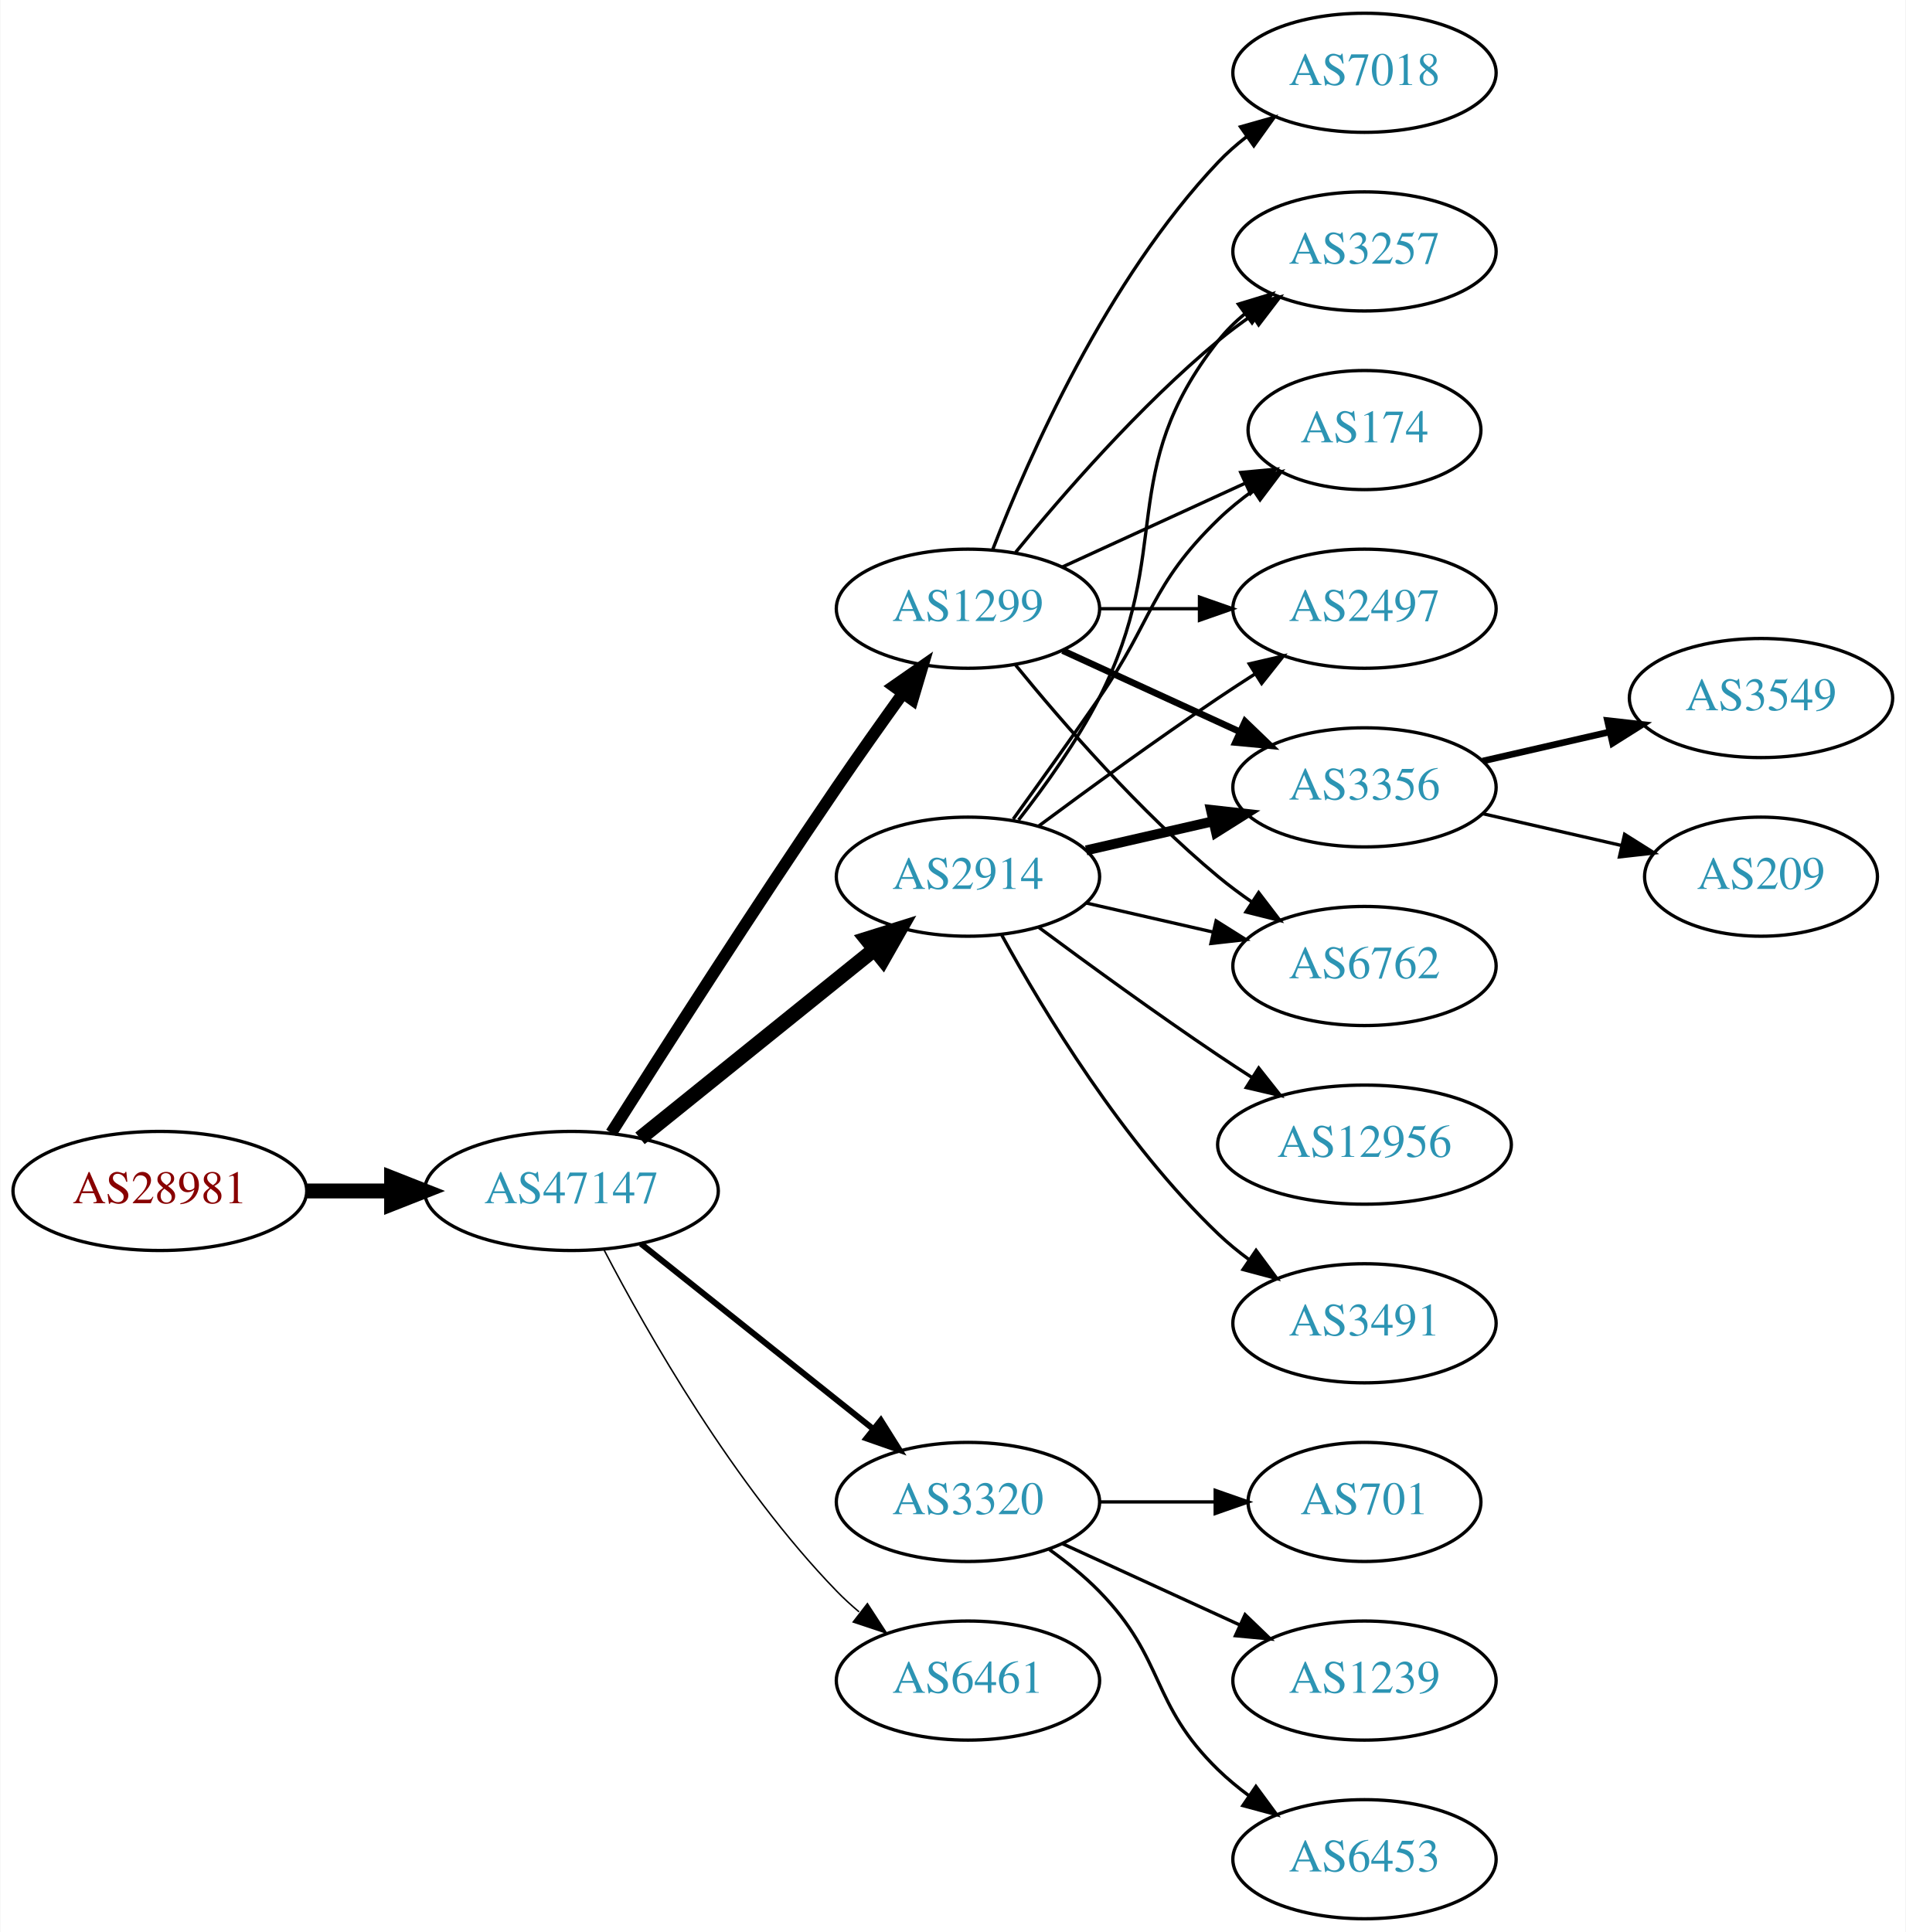
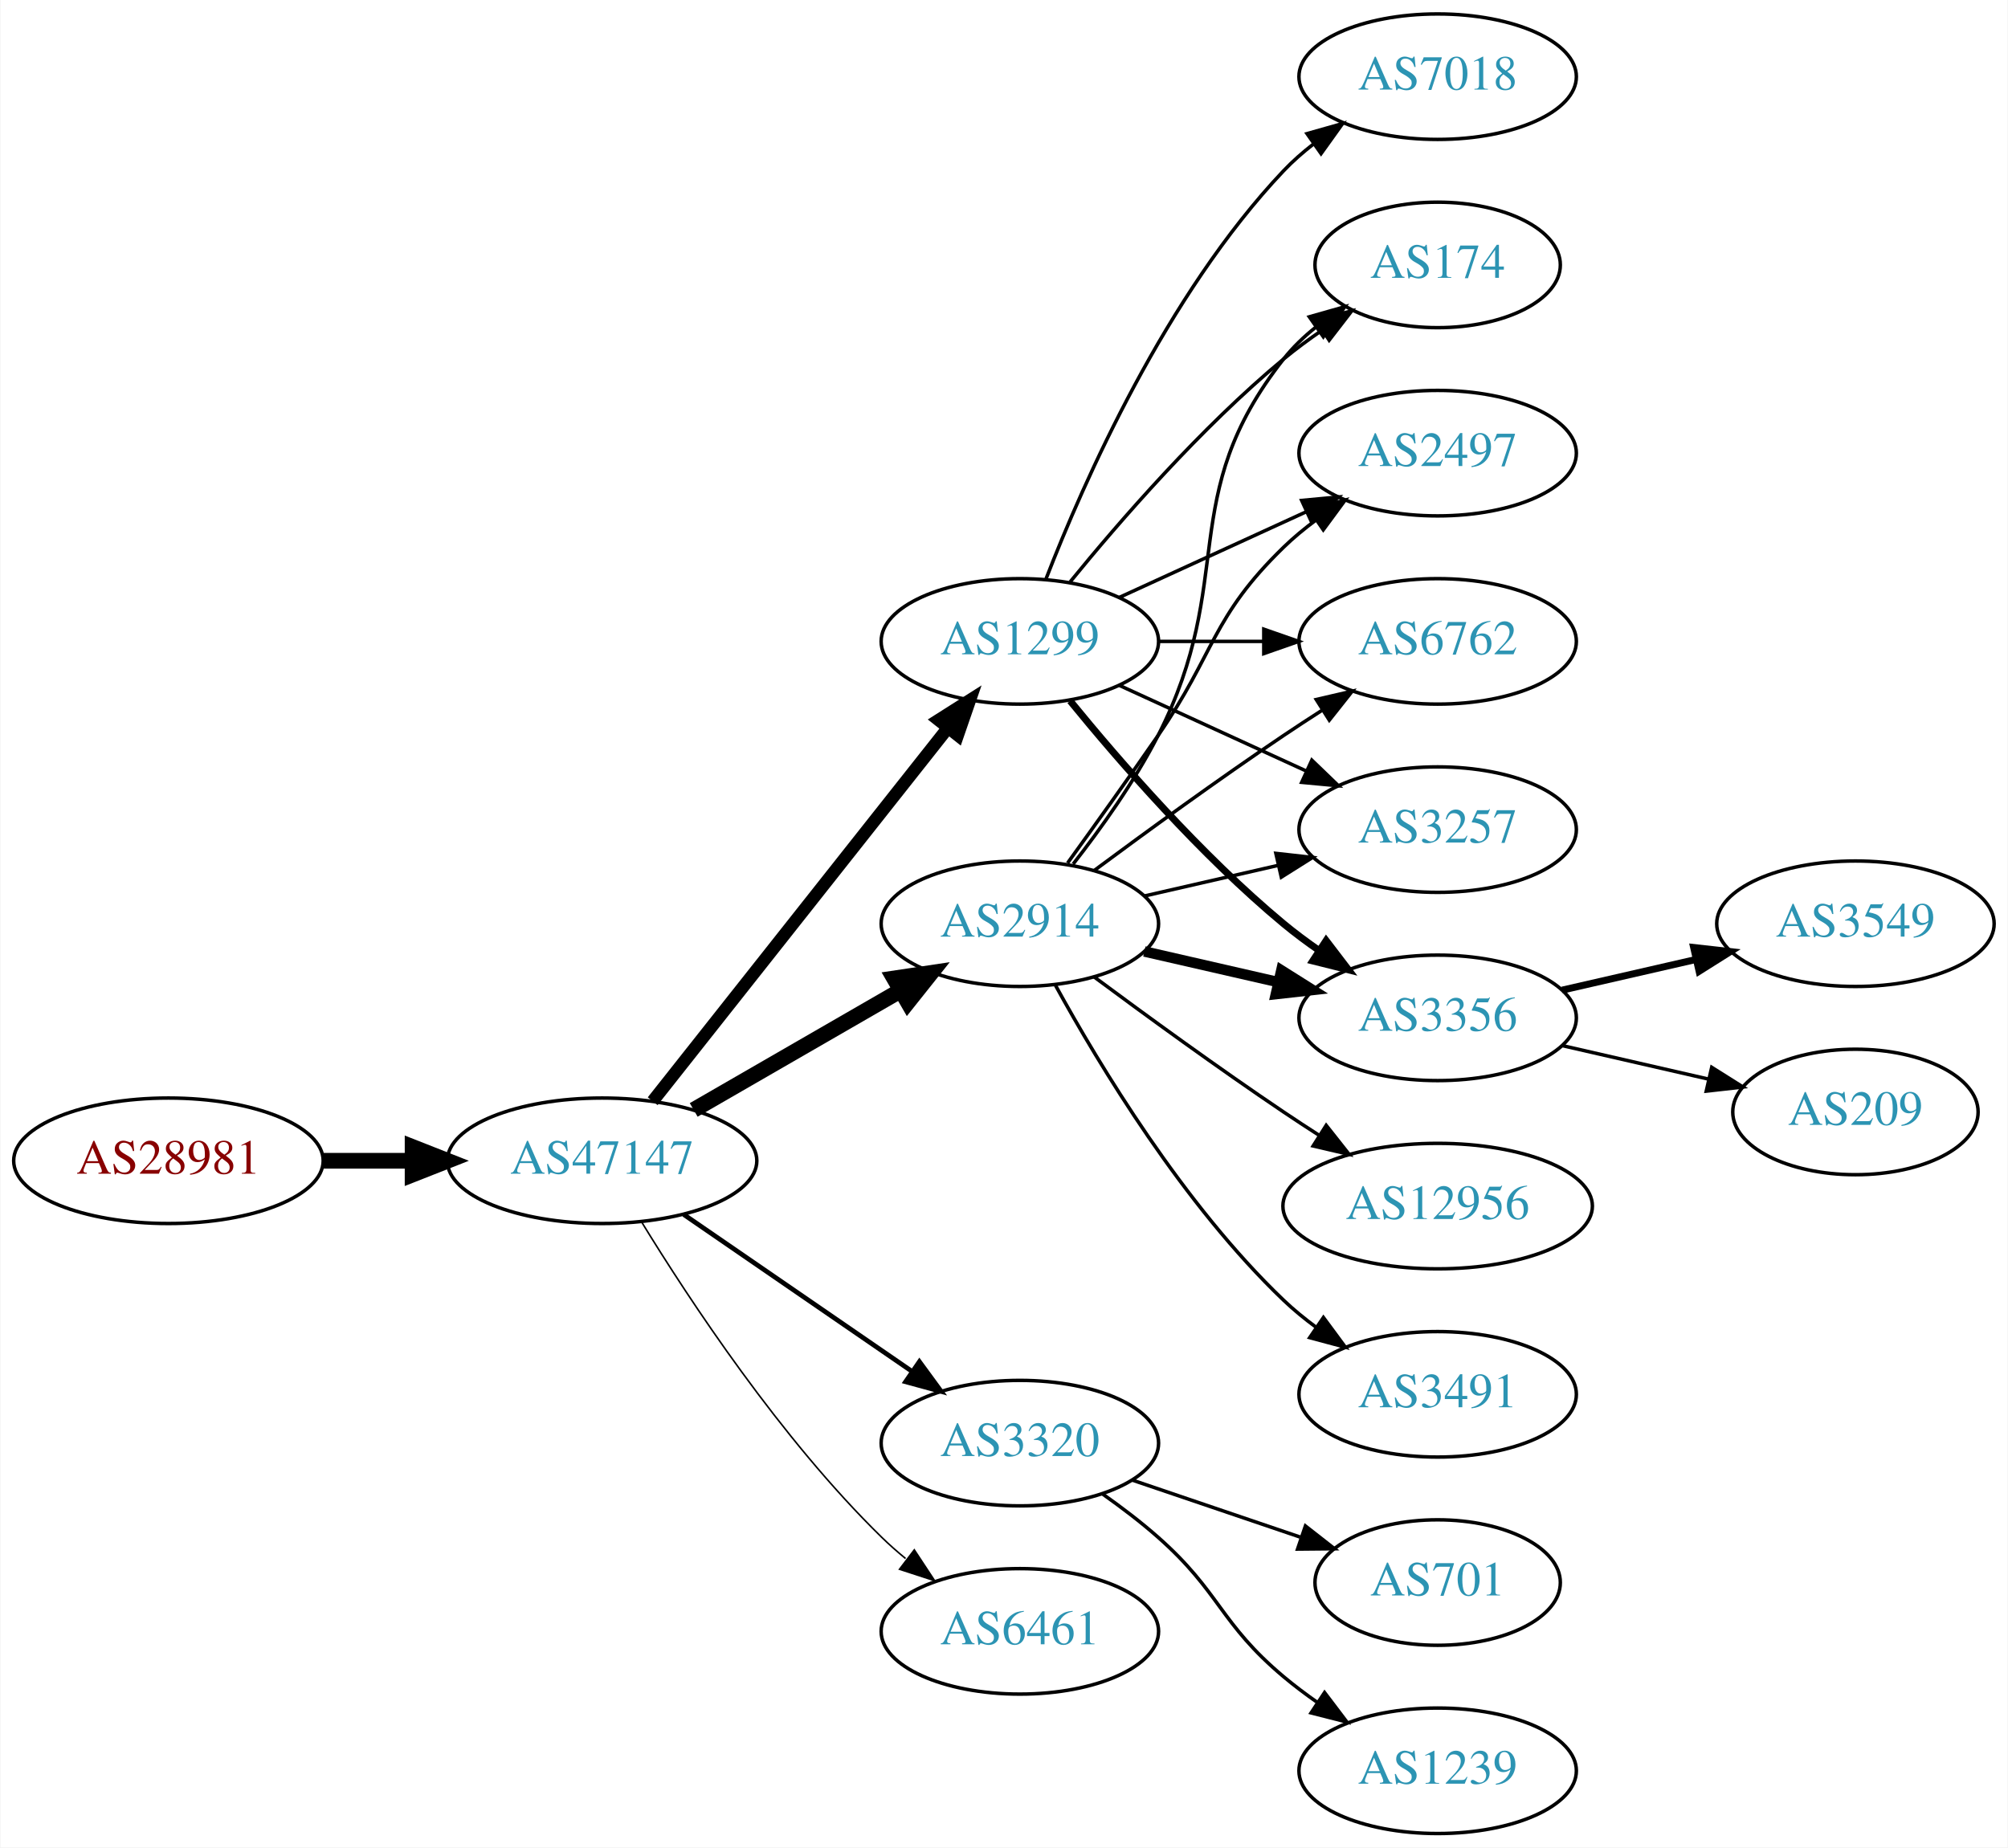
- <svg xmlns="http://www.w3.org/2000/svg" xmlns:xlink="http://www.w3.org/1999/xlink" width="576pt" height="584pt" viewBox="0.00 0.00 575.76 584.00">
-   <g id="graph0" class="graph" transform="scale(1 1) rotate(0) translate(4 580)">
-     <polygon fill="white" stroke="none" points="-4,4 -4,-580 571.762,-580 571.762,4 -4,4" />
+ <svg xmlns="http://www.w3.org/2000/svg" xmlns:xlink="http://www.w3.org/1999/xlink" width="576pt" height="530pt" viewBox="0.00 0.00 575.76 530.00">
+   <g id="graph0" class="graph" transform="scale(1 1) rotate(0) translate(4 526)">
+     <polygon fill="white" stroke="none" points="-4,4 -4,-526 571.762,-526 571.762,4 -4,4" />
    <g id="node1" class="node">
      <g id="a_node1">
        <a xlink:href="/asn/28981" xlink:title="AS28981 ~ Styria Media IT [AT]">
-           <ellipse fill="#ffffff" stroke="black" cx="44.196" cy="-220" rx="44.393" ry="18" />
-           <text text-anchor="middle" x="44.196" y="-216.3" font-family="Times,serif" font-size="14.00" fill="#880000">AS28981</text>
+           <ellipse fill="#ffffff" stroke="black" cx="44.196" cy="-193" rx="44.393" ry="18" />
+           <text text-anchor="middle" x="44.196" y="-189.3" font-family="Times,serif" font-size="14.00" fill="#880000">AS28981</text>
        </a>
      </g>
    </g>
    <g id="node2" class="node">
      <g id="a_node2">
        <a xlink:href="/asn/47147" xlink:title="AS47147 ~ ANEXIA Internetdienstleistungs GmbH [AT]">
-           <ellipse fill="#ffffff" stroke="black" cx="168.588" cy="-220" rx="44.393" ry="18" />
-           <text text-anchor="middle" x="168.588" y="-216.3" font-family="Times,serif" font-size="14.00" fill="#2c94b3">AS47147</text>
+           <ellipse fill="#ffffff" stroke="black" cx="168.588" cy="-193" rx="44.393" ry="18" />
+           <text text-anchor="middle" x="168.588" y="-189.3" font-family="Times,serif" font-size="14.00" fill="#2c94b3">AS47147</text>
        </a>
      </g>
    </g>
    <g id="edge1" class="edge">
-       <path fill="none" stroke="black" stroke-width="4.5" d="M88.692,-220C96.898,-220 105.569,-220 114.041,-220" />
-       <polygon fill="black" stroke="black" stroke-width="4.5" points="114.233,-223.938 124.233,-220 114.233,-216.063 114.233,-223.938" />
+       <path fill="none" stroke="black" stroke-width="4.5" d="M88.692,-193C96.898,-193 105.569,-193 114.041,-193" />
+       <polygon fill="black" stroke="black" stroke-width="4.5" points="114.233,-196.938 124.233,-193 114.233,-189.063 114.233,-196.938" />
    </g>
    <g id="node3" class="node">
      <g id="a_node3">
        <a xlink:href="/asn/2914" xlink:title="AS2914 ~ NTT America, Inc. [US]">
-           <ellipse fill="#ffffff" stroke="black" cx="288.431" cy="-315" rx="39.794" ry="18" />
-           <text text-anchor="middle" x="288.431" y="-311.3" font-family="Times,serif" font-size="14.00" fill="#2c94b3">AS2914</text>
+           <ellipse fill="#ffffff" stroke="black" cx="288.431" cy="-261" rx="39.794" ry="18" />
+           <text text-anchor="middle" x="288.431" y="-257.3" font-family="Times,serif" font-size="14.00" fill="#2c94b3">AS2914</text>
        </a>
      </g>
    </g>
    <g id="edge2" class="edge">
-       <path fill="none" stroke="black" stroke-width="4.5" d="M189.312,-235.901C208.717,-251.544 238.503,-275.557 260.168,-293.021" />
-       <polygon fill="black" stroke="black" stroke-width="4.5" points="257.778,-296.153 268.034,-299.363 262.72,-290.022 257.778,-296.153" />
+       <path fill="none" stroke="black" stroke-width="4.5" d="M194.868,-207.588C212.188,-217.582 235.339,-230.941 254.155,-241.799" />
+       <polygon fill="black" stroke="black" stroke-width="4.5" points="252.37,-245.314 262.999,-246.902 256.306,-238.493 252.37,-245.314" />
    </g>
    <g id="node4" class="node">
      <g id="a_node4">
-         <a xlink:href="/asn/3320" xlink:title="AS3320 ~ DTAG [DE]">
-           <ellipse fill="#ffffff" stroke="black" cx="288.431" cy="-126" rx="39.794" ry="18" />
-           <text text-anchor="middle" x="288.431" y="-122.3" font-family="Times,serif" font-size="14.00" fill="#2c94b3">AS3320</text>
+         <a xlink:href="/asn/1299" xlink:title="AS1299 ~ Telia Carrier [EU]">
+           <ellipse fill="#ffffff" stroke="black" cx="288.431" cy="-342" rx="39.794" ry="18" />
+           <text text-anchor="middle" x="288.431" y="-338.3" font-family="Times,serif" font-size="14.00" fill="#2c94b3">AS1299</text>
        </a>
      </g>
    </g>
    <g id="edge3" class="edge">
-       <path fill="none" stroke="black" stroke-width="1.8" d="M189.579,-204.054C208.91,-188.634 238.361,-165.141 259.904,-147.957" />
-       <polygon fill="black" stroke="black" stroke-width="1.8" points="262.101,-150.682 267.736,-141.71 257.736,-145.21 262.101,-150.682" />
+       <path fill="none" stroke="black" stroke-width="3.6" d="M183.106,-210.092C203.884,-236.364 243.775,-286.802 267.757,-317.125" />
+       <polygon fill="black" stroke="black" stroke-width="3.6" points="265.122,-319.435 274.07,-325.107 270.612,-315.093 265.122,-319.435" />
    </g>
    <g id="node5" class="node">
      <g id="a_node5">
-         <a xlink:href="/asn/1299" xlink:title="AS1299 ~ Telia Carrier [EU]">
-           <ellipse fill="#ffffff" stroke="black" cx="288.431" cy="-396" rx="39.794" ry="18" />
-           <text text-anchor="middle" x="288.431" y="-392.3" font-family="Times,serif" font-size="14.00" fill="#2c94b3">AS1299</text>
+         <a xlink:href="/asn/3320" xlink:title="AS3320 ~ DTAG [DE]">
+           <ellipse fill="#ffffff" stroke="black" cx="288.431" cy="-112" rx="39.794" ry="18" />
+           <text text-anchor="middle" x="288.431" y="-108.3" font-family="Times,serif" font-size="14.00" fill="#2c94b3">AS3320</text>
        </a>
      </g>
    </g>
    <g id="edge4" class="edge">
-       <path fill="none" stroke="black" stroke-width="3.6" d="M180.621,-237.538C195.703,-261.387 223.746,-305.281 248.784,-342 255.183,-351.383 262.38,-361.542 268.813,-370.489" />
-       <polygon fill="black" stroke="black" stroke-width="3.6" points="266.003,-372.576 274.697,-378.632 271.677,-368.476 266.003,-372.576" />
+       <path fill="none" stroke="black" stroke-width="1.35" d="M192.031,-177.574C210.612,-164.802 237.173,-146.545 257.553,-132.537" />
+       <polygon fill="black" stroke="black" stroke-width="1.35" points="259.609,-135.371 265.867,-126.822 255.643,-129.602 259.609,-135.371" />
    </g>
    <g id="node6" class="node">
      <g id="a_node6">
        <a xlink:href="/asn/6461" xlink:title="AS6461 ~ Zayo Bandwidth [US]">
-           <ellipse fill="#ffffff" stroke="black" cx="288.431" cy="-72" rx="39.794" ry="18" />
-           <text text-anchor="middle" x="288.431" y="-68.3" font-family="Times,serif" font-size="14.00" fill="#2c94b3">AS6461</text>
+           <ellipse fill="#ffffff" stroke="black" cx="288.431" cy="-58" rx="39.794" ry="18" />
+           <text text-anchor="middle" x="288.431" y="-54.3" font-family="Times,serif" font-size="14.00" fill="#2c94b3">AS6461</text>
        </a>
      </g>
    </g>
    <g id="edge5" class="edge">
-       <path fill="none" stroke="black" stroke-width="0.45" d="M178.498,-202.079C191.533,-177.044 217.666,-131.075 248.784,-99 250.868,-96.852 253.145,-94.767 255.517,-92.771" />
-       <polygon fill="black" stroke="black" stroke-width="0.45" points="258.037,-95.247 263.809,-86.362 253.756,-89.708 258.037,-95.247" />
+       <path fill="none" stroke="black" stroke-width="0.45" d="M179.854,-175.56C193.662,-153.009 219.851,-113.278 248.784,-85 250.924,-82.908 253.242,-80.863 255.642,-78.894" />
+       <polygon fill="black" stroke="black" stroke-width="0.45" points="258.152,-81.382 263.983,-72.536 253.908,-75.815 258.152,-81.382" />
    </g>
    <g id="node7" class="node">
      <g id="a_node7">
-         <a xlink:href="/asn/6762" xlink:title="AS6762 ~ TELECOM ITALIA SPARKLE S.p.A. [IT]">
-           <ellipse fill="#ffffff" stroke="black" cx="408.273" cy="-288" rx="39.794" ry="18" />
-           <text text-anchor="middle" x="408.273" y="-284.3" font-family="Times,serif" font-size="14.00" fill="#2c94b3">AS6762</text>
+         <a xlink:href="/asn/2497" xlink:title="AS2497 ~ Internet Initiative Japan Inc. [JP]">
+           <ellipse fill="#ffffff" stroke="black" cx="408.273" cy="-396" rx="39.794" ry="18" />
+           <text text-anchor="middle" x="408.273" y="-392.3" font-family="Times,serif" font-size="14.00" fill="#2c94b3">AS2497</text>
        </a>
      </g>
    </g>
    <g id="edge6" class="edge">
-       <path fill="none" stroke="black" d="M324.15,-307.045C336.15,-304.296 349.771,-301.175 362.463,-298.267" />
-       <polygon fill="black" stroke="black" points="363.429,-301.636 372.395,-295.991 361.866,-294.813 363.429,-301.636" />
+       <path fill="none" stroke="black" d="M302.11,-278.406C309.725,-288.937 319.558,-302.67 328.077,-315 344.473,-338.731 343.384,-348.906 364.077,-369 366.922,-371.763 370.096,-374.386 373.396,-376.834" />
+       <polygon fill="black" stroke="black" points="371.513,-379.786 381.744,-382.538 375.462,-374.006 371.513,-379.786" />
    </g>
    <g id="node8" class="node">
      <g id="a_node8">
-         <a xlink:href="/asn/3257" xlink:title="AS3257 ~ GTT [DE]">
-           <ellipse fill="#ffffff" stroke="black" cx="408.273" cy="-504" rx="39.794" ry="18" />
-           <text text-anchor="middle" x="408.273" y="-500.3" font-family="Times,serif" font-size="14.00" fill="#2c94b3">AS3257</text>
+         <a xlink:href="/asn/6762" xlink:title="AS6762 ~ TELECOM ITALIA SPARKLE S.p.A. [IT]">
+           <ellipse fill="#ffffff" stroke="black" cx="408.273" cy="-342" rx="39.794" ry="18" />
+           <text text-anchor="middle" x="408.273" y="-338.3" font-family="Times,serif" font-size="14.00" fill="#2c94b3">AS6762</text>
        </a>
      </g>
    </g>
    <g id="edge7" class="edge">
-       <path fill="none" stroke="black" d="M303.727,-332.14C311.713,-342.353 321.375,-355.853 328.077,-369 351.058,-414.077 332.779,-437.246 364.077,-477 366.402,-479.953 369.146,-482.67 372.105,-485.147" />
-       <polygon fill="black" stroke="black" points="370.165,-488.064 380.302,-491.145 374.298,-482.415 370.165,-488.064" />
+       <path fill="none" stroke="black" d="M309.761,-276.277C324.623,-287.304 345.368,-302.407 364.077,-315 367.626,-317.389 371.377,-319.839 375.125,-322.242" />
+       <polygon fill="black" stroke="black" points="373.451,-325.325 383.774,-327.712 377.193,-319.409 373.451,-325.325" />
    </g>
    <g id="node9" class="node">
      <g id="a_node9">
+         <a xlink:href="/asn/3257" xlink:title="AS3257 ~ GTT [DE]">
+           <ellipse fill="#ffffff" stroke="black" cx="408.273" cy="-288" rx="39.794" ry="18" />
+           <text text-anchor="middle" x="408.273" y="-284.3" font-family="Times,serif" font-size="14.00" fill="#2c94b3">AS3257</text>
+         </a>
+       </g>
+     </g>
+     <g id="edge8" class="edge">
+       <path fill="none" stroke="black" d="M324.15,-268.955C336.15,-271.704 349.771,-274.825 362.463,-277.733" />
+       <polygon fill="black" stroke="black" points="361.866,-281.187 372.395,-280.009 363.429,-274.364 361.866,-281.187" />
+     </g>
+     <g id="node10" class="node">
+       <g id="a_node10">
+         <a xlink:href="/asn/3356" xlink:title="AS3356 ~ Level 3 Parent, LLC [US]">
+           <ellipse fill="#ffffff" stroke="black" cx="408.273" cy="-234" rx="39.794" ry="18" />
+           <text text-anchor="middle" x="408.273" y="-230.3" font-family="Times,serif" font-size="14.00" fill="#2c94b3">AS3356</text>
+         </a>
+       </g>
+     </g>
+     <g id="edge9" class="edge">
+       <path fill="none" stroke="black" stroke-width="3" d="M324.15,-253.045C336.15,-250.296 349.771,-247.175 362.463,-244.267" />
+       <polygon fill="black" stroke="black" stroke-width="3" points="363.429,-247.636 372.395,-241.991 361.866,-240.813 363.429,-247.636" />
+     </g>
+     <g id="node11" class="node">
+       <g id="a_node11">
+         <a xlink:href="/asn/12956" xlink:title="AS12956 ~ TELXIUS [ES]">
+           <ellipse fill="#ffffff" stroke="black" cx="408.273" cy="-180" rx="44.393" ry="18" />
+           <text text-anchor="middle" x="408.273" y="-176.3" font-family="Times,serif" font-size="14.00" fill="#2c94b3">AS12956</text>
+         </a>
+       </g>
+     </g>
+     <g id="edge10" class="edge">
+       <path fill="none" stroke="black" d="M309.761,-245.723C324.623,-234.696 345.368,-219.593 364.077,-207 367.367,-204.785 370.83,-202.518 374.304,-200.285" />
+       <polygon fill="black" stroke="black" points="376.301,-203.163 382.872,-194.852 372.552,-197.252 376.301,-203.163" />
+     </g>
+     <g id="node12" class="node">
+       <g id="a_node12">
+         <a xlink:href="/asn/3491" xlink:title="AS3491 ~ PCCW Global, Inc. [US]">
+           <ellipse fill="#ffffff" stroke="black" cx="408.273" cy="-126" rx="39.794" ry="18" />
+           <text text-anchor="middle" x="408.273" y="-122.3" font-family="Times,serif" font-size="14.00" fill="#2c94b3">AS3491</text>
+         </a>
+       </g>
+     </g>
+     <g id="edge11" class="edge">
+       <path fill="none" stroke="black" d="M298.672,-243.287C311.218,-220.439 335.394,-180.389 364.077,-153 366.946,-150.261 370.134,-147.653 373.443,-145.215" />
+       <polygon fill="black" stroke="black" points="375.507,-148.044 381.803,-139.523 371.567,-142.258 375.507,-148.044" />
+     </g>
+     <g id="node13" class="node">
+       <g id="a_node13">
        <a xlink:href="/asn/174" xlink:title="AS174 ~ Cogent Communications [US]">
          <ellipse fill="#ffffff" stroke="black" cx="408.273" cy="-450" rx="35.194" ry="18" />
          <text text-anchor="middle" x="408.273" y="-446.3" font-family="Times,serif" font-size="14.00" fill="#2c94b3">AS174</text>
        </a>
      </g>
    </g>
-     <g id="edge8" class="edge">
-       <path fill="none" stroke="black" d="M302.11,-332.406C309.725,-342.937 319.558,-356.67 328.077,-369 344.473,-392.731 343.384,-402.906 364.077,-423 367.305,-426.134 370.956,-429.089 374.734,-431.812" />
-       <polygon fill="black" stroke="black" points="372.832,-434.75 383.094,-437.383 376.713,-428.925 372.832,-434.75" />
-     </g>
-     <g id="node10" class="node">
-       <g id="a_node10">
-         <a xlink:href="/asn/2497" xlink:title="AS2497 ~ Internet Initiative Japan Inc. [JP]">
-           <ellipse fill="#ffffff" stroke="black" cx="408.273" cy="-396" rx="39.794" ry="18" />
-           <text text-anchor="middle" x="408.273" y="-392.3" font-family="Times,serif" font-size="14.00" fill="#2c94b3">AS2497</text>
-         </a>
-       </g>
-     </g>
-     <g id="edge9" class="edge">
-       <path fill="none" stroke="black" d="M309.761,-330.277C324.623,-341.304 345.368,-356.407 364.077,-369 367.626,-371.389 371.377,-373.839 375.125,-376.242" />
-       <polygon fill="black" stroke="black" points="373.451,-379.325 383.774,-381.712 377.193,-373.409 373.451,-379.325" />
-     </g>
-     <g id="node11" class="node">
-       <g id="a_node11">
-         <a xlink:href="/asn/3356" xlink:title="AS3356 ~ Level 3 Parent, LLC [US]">
-           <ellipse fill="#ffffff" stroke="black" cx="408.273" cy="-342" rx="39.794" ry="18" />
-           <text text-anchor="middle" x="408.273" y="-338.3" font-family="Times,serif" font-size="14.00" fill="#2c94b3">AS3356</text>
-         </a>
-       </g>
-     </g>
-     <g id="edge10" class="edge">
-       <path fill="none" stroke="black" stroke-width="3" d="M324.15,-322.955C336.15,-325.704 349.771,-328.825 362.463,-331.733" />
-       <polygon fill="black" stroke="black" stroke-width="3" points="361.866,-335.187 372.395,-334.009 363.429,-328.364 361.866,-335.187" />
-     </g>
-     <g id="node12" class="node">
-       <g id="a_node12">
-         <a xlink:href="/asn/3491" xlink:title="AS3491 ~ PCCW Global, Inc. [US]">
-           <ellipse fill="#ffffff" stroke="black" cx="408.273" cy="-180" rx="39.794" ry="18" />
-           <text text-anchor="middle" x="408.273" y="-176.3" font-family="Times,serif" font-size="14.00" fill="#2c94b3">AS3491</text>
-         </a>
-       </g>
-     </g>
-     <g id="edge11" class="edge">
-       <path fill="none" stroke="black" d="M298.672,-297.287C311.218,-274.439 335.394,-234.389 364.077,-207 366.946,-204.261 370.134,-201.653 373.443,-199.215" />
-       <polygon fill="black" stroke="black" points="375.507,-202.044 381.803,-193.523 371.567,-196.258 375.507,-202.044" />
-     </g>
-     <g id="node13" class="node">
-       <g id="a_node13">
-         <a xlink:href="/asn/12956" xlink:title="AS12956 ~ TELXIUS [ES]">
-           <ellipse fill="#ffffff" stroke="black" cx="408.273" cy="-234" rx="44.393" ry="18" />
-           <text text-anchor="middle" x="408.273" y="-230.3" font-family="Times,serif" font-size="14.00" fill="#2c94b3">AS12956</text>
-         </a>
-       </g>
-     </g>
    <g id="edge12" class="edge">
-       <path fill="none" stroke="black" d="M309.761,-299.723C324.623,-288.696 345.368,-273.593 364.077,-261 367.367,-258.785 370.83,-256.518 374.304,-254.285" />
-       <polygon fill="black" stroke="black" points="376.301,-257.163 382.872,-248.852 372.552,-251.252 376.301,-257.163" />
+       <path fill="none" stroke="black" d="M303.727,-278.14C311.713,-288.353 321.375,-301.853 328.077,-315 351.058,-360.077 332.779,-383.246 364.077,-423 366.724,-426.361 369.912,-429.417 373.344,-432.161" />
+       <polygon fill="black" stroke="black" points="371.457,-435.113 381.651,-438 375.482,-429.386 371.457,-435.113" />
+     </g>
+     <g id="edge18" class="edge">
+       <path fill="none" stroke="black" d="M317.06,-354.661C333.017,-361.973 353.287,-371.261 370.57,-379.181" />
+       <polygon fill="black" stroke="black" points="369.269,-382.435 379.818,-383.419 372.185,-376.071 369.269,-382.435" />
+     </g>
+     <g id="edge14" class="edge">
+       <path fill="none" stroke="black" d="M328.343,-342C337.897,-342 348.246,-342 358.209,-342" />
+       <polygon fill="black" stroke="black" points="358.402,-345.5 368.402,-342 358.402,-338.5 358.402,-345.5" />
+     </g>
+     <g id="edge13" class="edge">
+       <path fill="none" stroke="black" d="M317.06,-329.339C333.017,-322.027 353.287,-312.739 370.57,-304.819" />
+       <polygon fill="black" stroke="black" points="372.185,-307.929 379.818,-300.581 369.269,-301.565 372.185,-307.929" />
+     </g>
+     <g id="edge15" class="edge">
+       <path fill="none" stroke="black" stroke-width="2" d="M302.85,-324.935C316.964,-307.625 340.379,-280.655 364.077,-261 367.294,-258.332 370.794,-255.73 374.365,-253.259" />
+       <polygon fill="black" stroke="black" stroke-width="2" points="376.288,-256.183 382.721,-247.764 372.442,-250.334 376.288,-256.183" />
+     </g>
+     <g id="edge16" class="edge">
+       <path fill="none" stroke="black" d="M302.85,-359.065C316.964,-376.375 340.379,-403.345 364.077,-423 367.54,-425.872 371.333,-428.669 375.187,-431.308" />
+       <polygon fill="black" stroke="black" points="373.33,-434.275 383.62,-436.797 377.149,-428.408 373.33,-434.275" />
    </g>
    <g id="node14" class="node">
      <g id="a_node14">
-         <a xlink:href="/asn/701" xlink:title="AS701 ~ UUNET [US]">
-           <ellipse fill="#ffffff" stroke="black" cx="408.273" cy="-126" rx="35.194" ry="18" />
-           <text text-anchor="middle" x="408.273" y="-122.3" font-family="Times,serif" font-size="14.00" fill="#2c94b3">AS701</text>
-         </a>
-       </g>
-     </g>
-     <g id="edge13" class="edge">
-       <path fill="none" stroke="black" d="M328.343,-126C339.43,-126 351.59,-126 362.972,-126" />
-       <polygon fill="black" stroke="black" points="363.154,-129.5 373.154,-126 363.154,-122.5 363.154,-129.5" />
+         <a xlink:href="/asn/7018" xlink:title="AS7018 ~ AT&amp;T Services, Inc. [US]">
+           <ellipse fill="#ffffff" stroke="black" cx="408.273" cy="-504" rx="39.794" ry="18" />
+           <text text-anchor="middle" x="408.273" y="-500.3" font-family="Times,serif" font-size="14.00" fill="#2c94b3">AS7018</text>
+         </a>
+       </g>
+     </g>
+     <g id="edge17" class="edge">
+       <path fill="none" stroke="black" d="M295.954,-359.994C306.704,-387.728 330.362,-441.429 364.077,-477 366.663,-479.728 369.581,-482.294 372.649,-484.677" />
+       <polygon fill="black" stroke="black" points="370.803,-487.658 380.997,-490.543 374.827,-481.93 370.803,-487.658" />
    </g>
    <g id="node15" class="node">
      <g id="a_node15">
-         <a xlink:href="/asn/1239" xlink:title="AS1239 ~ Sprint [US]">
-           <ellipse fill="#ffffff" stroke="black" cx="408.273" cy="-72" rx="39.794" ry="18" />
-           <text text-anchor="middle" x="408.273" y="-68.3" font-family="Times,serif" font-size="14.00" fill="#2c94b3">AS1239</text>
-         </a>
-       </g>
-     </g>
-     <g id="edge14" class="edge">
-       <path fill="none" stroke="black" d="M317.06,-113.339C333.017,-106.027 353.287,-96.739 370.57,-88.819" />
-       <polygon fill="black" stroke="black" points="372.185,-91.929 379.818,-84.581 369.269,-85.565 372.185,-91.929" />
+         <a xlink:href="/asn/701" xlink:title="AS701 ~ UUNET [US]">
+           <ellipse fill="#ffffff" stroke="black" cx="408.273" cy="-72" rx="35.194" ry="18" />
+           <text text-anchor="middle" x="408.273" y="-68.3" font-family="Times,serif" font-size="14.00" fill="#2c94b3">AS701</text>
+         </a>
+       </g>
+     </g>
+     <g id="edge19" class="edge">
+       <path fill="none" stroke="black" d="M320.701,-101.386C335.468,-96.373 353.231,-90.344 368.814,-85.055" />
+       <polygon fill="black" stroke="black" points="370.342,-88.232 378.686,-81.704 368.092,-81.604 370.342,-88.232" />
    </g>
    <g id="node16" class="node">
      <g id="a_node16">
-         <a xlink:href="/asn/6453" xlink:title="AS6453 ~ TATA COMMUNICATIONS (AMERICA) INC [US]">
+         <a xlink:href="/asn/1239" xlink:title="AS1239 ~ Sprint [US]">
          <ellipse fill="#ffffff" stroke="black" cx="408.273" cy="-18" rx="39.794" ry="18" />
-           <text text-anchor="middle" x="408.273" y="-14.3" font-family="Times,serif" font-size="14.00" fill="#2c94b3">AS6453</text>
-         </a>
-       </g>
-     </g>
-     <g id="edge15" class="edge">
-       <path fill="none" stroke="black" d="M313.025,-111.611C318.281,-107.852 323.613,-103.563 328.077,-99 348.25,-78.383 343.384,-65.094 364.077,-45 366.922,-42.237 370.096,-39.614 373.396,-37.166" />
-       <polygon fill="black" stroke="black" points="375.462,-39.993 381.744,-31.462 371.513,-34.214 375.462,-39.993" />
-     </g>
-     <g id="edge19" class="edge">
-       <path fill="none" stroke="black" d="M302.85,-378.935C316.964,-361.625 340.379,-334.655 364.077,-315 367.294,-312.332 370.794,-309.73 374.365,-307.259" />
-       <polygon fill="black" stroke="black" points="376.288,-310.183 382.721,-301.764 372.442,-304.334 376.288,-310.183" />
-     </g>
-     <g id="edge16" class="edge">
-       <path fill="none" stroke="black" d="M302.85,-413.065C316.964,-430.375 340.379,-457.345 364.077,-477 367.294,-479.668 370.794,-482.27 374.365,-484.741" />
-       <polygon fill="black" stroke="black" points="372.442,-487.666 382.721,-490.236 376.288,-481.817 372.442,-487.666" />
+           <text text-anchor="middle" x="408.273" y="-14.3" font-family="Times,serif" font-size="14.00" fill="#2c94b3">AS1239</text>
+         </a>
+       </g>
    </g>
    <g id="edge20" class="edge">
-       <path fill="none" stroke="black" d="M317.06,-408.661C333.476,-416.183 354.457,-425.798 372.054,-433.861" />
-       <polygon fill="black" stroke="black" points="370.883,-437.174 381.432,-438.158 373.799,-430.811 370.883,-437.174" />
-     </g>
-     <g id="edge17" class="edge">
-       <path fill="none" stroke="black" d="M328.343,-396C337.897,-396 348.246,-396 358.209,-396" />
-       <polygon fill="black" stroke="black" points="358.402,-399.5 368.402,-396 358.402,-392.5 358.402,-399.5" />
-     </g>
-     <g id="edge18" class="edge">
-       <path fill="none" stroke="black" stroke-width="2" d="M317.06,-383.339C333.017,-376.027 353.287,-366.739 370.57,-358.819" />
-       <polygon fill="black" stroke="black" stroke-width="2" points="372.185,-361.929 379.818,-354.581 369.269,-355.565 372.185,-361.929" />
+       <path fill="none" stroke="black" d="M312.158,-97.411C317.558,-93.6 323.171,-89.337 328.077,-85 345.997,-69.159 345.758,-60.377 364.077,-45 367.115,-42.45 370.414,-39.965 373.789,-37.601" />
+       <polygon fill="black" stroke="black" points="375.832,-40.446 382.232,-32.002 371.963,-34.612 375.832,-40.446" />
    </g>
    <g id="node17" class="node">
      <g id="a_node17">
-         <a xlink:href="/asn/7018" xlink:title="AS7018 ~ AT&amp;T Services, Inc. [US]">
-           <ellipse fill="#ffffff" stroke="black" cx="408.273" cy="-558" rx="39.794" ry="18" />
-           <text text-anchor="middle" x="408.273" y="-554.3" font-family="Times,serif" font-size="14.00" fill="#2c94b3">AS7018</text>
+         <a xlink:href="/asn/3549" xlink:title="AS3549 ~ Level 3 Parent, LLC [US]">
+           <ellipse fill="#ffffff" stroke="black" cx="528.116" cy="-261" rx="39.794" ry="18" />
+           <text text-anchor="middle" x="528.116" y="-257.3" font-family="Times,serif" font-size="14.00" fill="#2c94b3">AS3549</text>
        </a>
      </g>
    </g>
    <g id="edge21" class="edge">
-       <path fill="none" stroke="black" d="M295.954,-413.994C306.704,-441.728 330.362,-495.429 364.077,-531 366.663,-533.728 369.581,-536.294 372.649,-538.677" />
-       <polygon fill="black" stroke="black" points="370.803,-541.658 380.997,-544.543 374.827,-535.93 370.803,-541.658" />
+       <path fill="none" stroke="black" stroke-width="2" d="M443.993,-241.955C455.993,-244.704 469.613,-247.825 482.306,-250.733" />
+       <polygon fill="black" stroke="black" stroke-width="2" points="481.708,-254.187 492.238,-253.009 483.272,-247.364 481.708,-254.187" />
    </g>
    <g id="node18" class="node">
      <g id="a_node18">
-         <a xlink:href="/asn/3549" xlink:title="AS3549 ~ Level 3 Parent, LLC [US]">
-           <ellipse fill="#ffffff" stroke="black" cx="528.116" cy="-369" rx="39.794" ry="18" />
-           <text text-anchor="middle" x="528.116" y="-365.3" font-family="Times,serif" font-size="14.00" fill="#2c94b3">AS3549</text>
+         <a xlink:href="/asn/209" xlink:title="AS209 ~ CenturyLink Communications, LLC [US]">
+           <ellipse fill="#ffffff" stroke="black" cx="528.116" cy="-207" rx="35.194" ry="18" />
+           <text text-anchor="middle" x="528.116" y="-203.3" font-family="Times,serif" font-size="14.00" fill="#2c94b3">AS209</text>
        </a>
      </g>
    </g>
    <g id="edge22" class="edge">
-       <path fill="none" stroke="black" stroke-width="2" d="M443.993,-349.955C455.993,-352.704 469.613,-355.825 482.306,-358.733" />
-       <polygon fill="black" stroke="black" stroke-width="2" points="481.708,-362.187 492.238,-361.009 483.272,-355.364 481.708,-362.187" />
-     </g>
-     <g id="node19" class="node">
-       <g id="a_node19">
-         <a xlink:href="/asn/209" xlink:title="AS209 ~ CenturyLink Communications, LLC [US]">
-           <ellipse fill="#ffffff" stroke="black" cx="528.116" cy="-315" rx="35.194" ry="18" />
-           <text text-anchor="middle" x="528.116" y="-311.3" font-family="Times,serif" font-size="14.00" fill="#2c94b3">AS209</text>
-         </a>
-       </g>
-     </g>
-     <g id="edge23" class="edge">
-       <path fill="none" stroke="black" d="M443.993,-334.045C457.085,-331.045 472.107,-327.604 485.748,-324.478" />
-       <polygon fill="black" stroke="black" points="486.89,-327.807 495.855,-322.162 485.326,-320.984 486.89,-327.807" />
+       <path fill="none" stroke="black" d="M443.993,-226.045C457.085,-223.045 472.107,-219.604 485.748,-216.478" />
+       <polygon fill="black" stroke="black" points="486.89,-219.807 495.855,-214.162 485.326,-212.984 486.89,-219.807" />
    </g>
  </g>
</svg>
